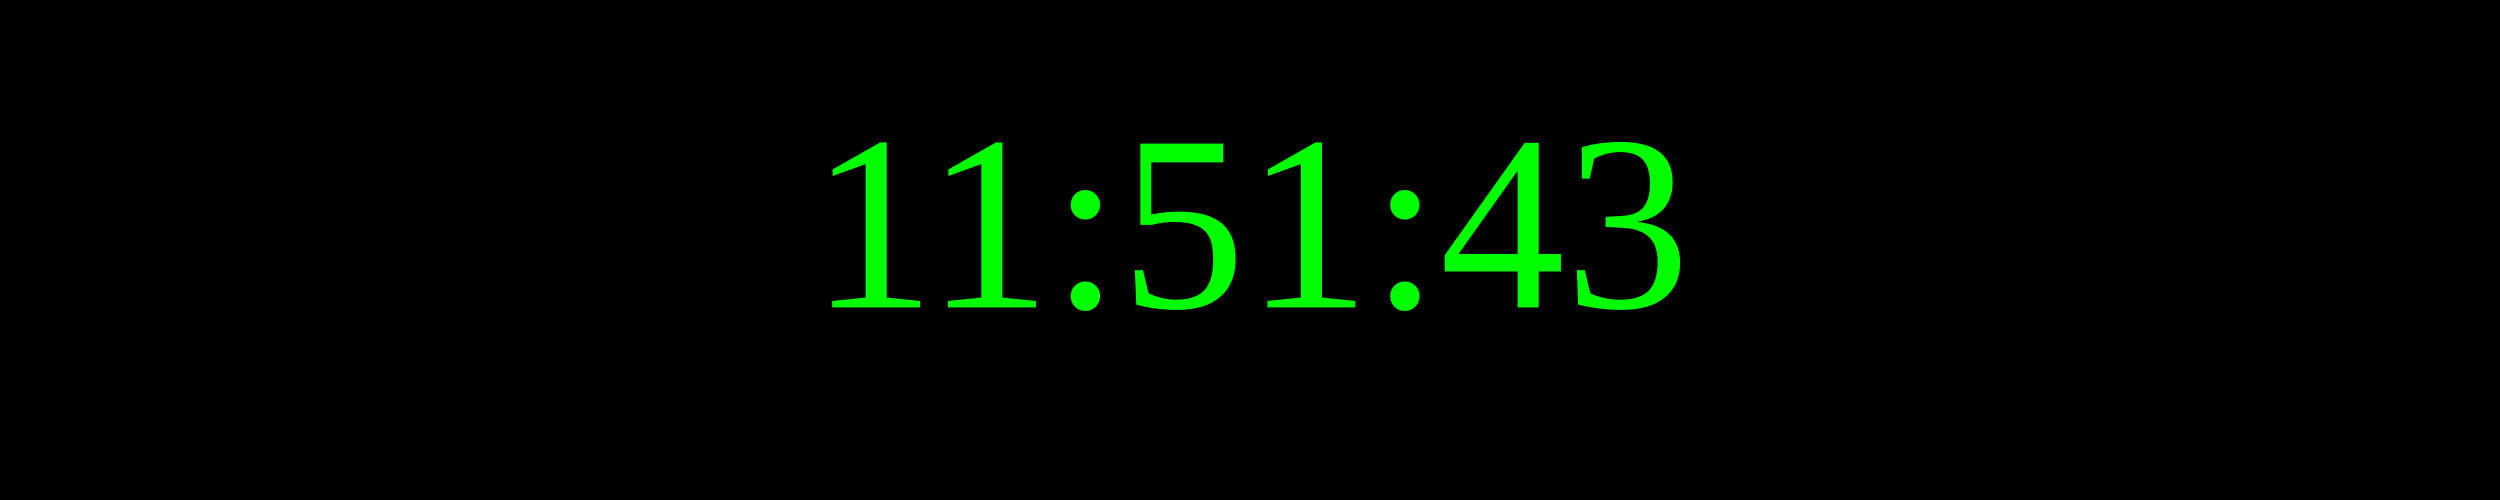
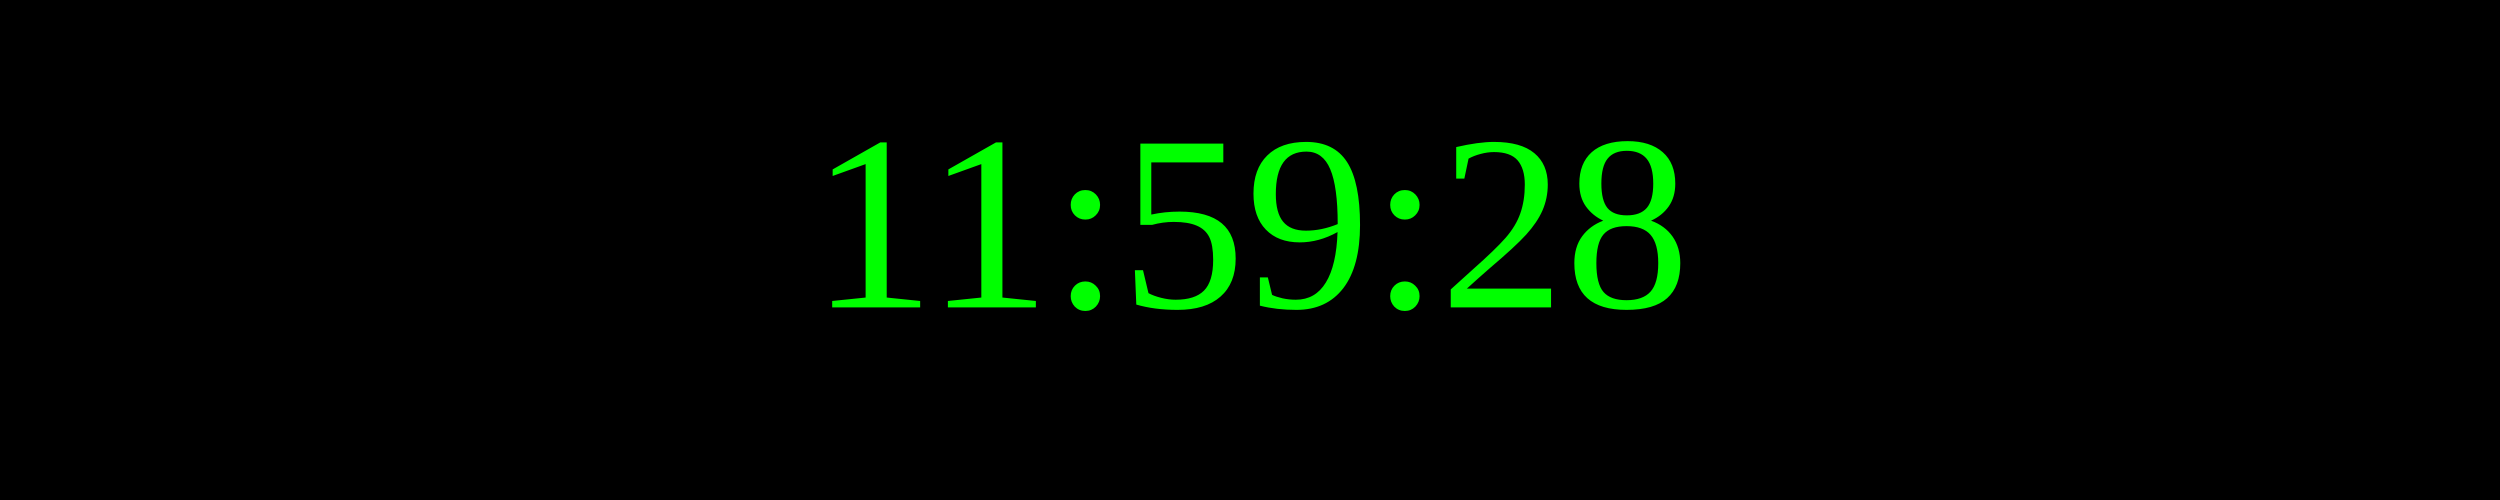
<svg xmlns="http://www.w3.org/2000/svg" width="250" height="50">
  <rect width="100%" height="100%" fill="black" />
  <text x="50%" y="50%" font-size="25" fill="lime" text-anchor="middle" dominant-baseline="middle">
- 11:51:43
+ 11:59:28
</text>
</svg>
